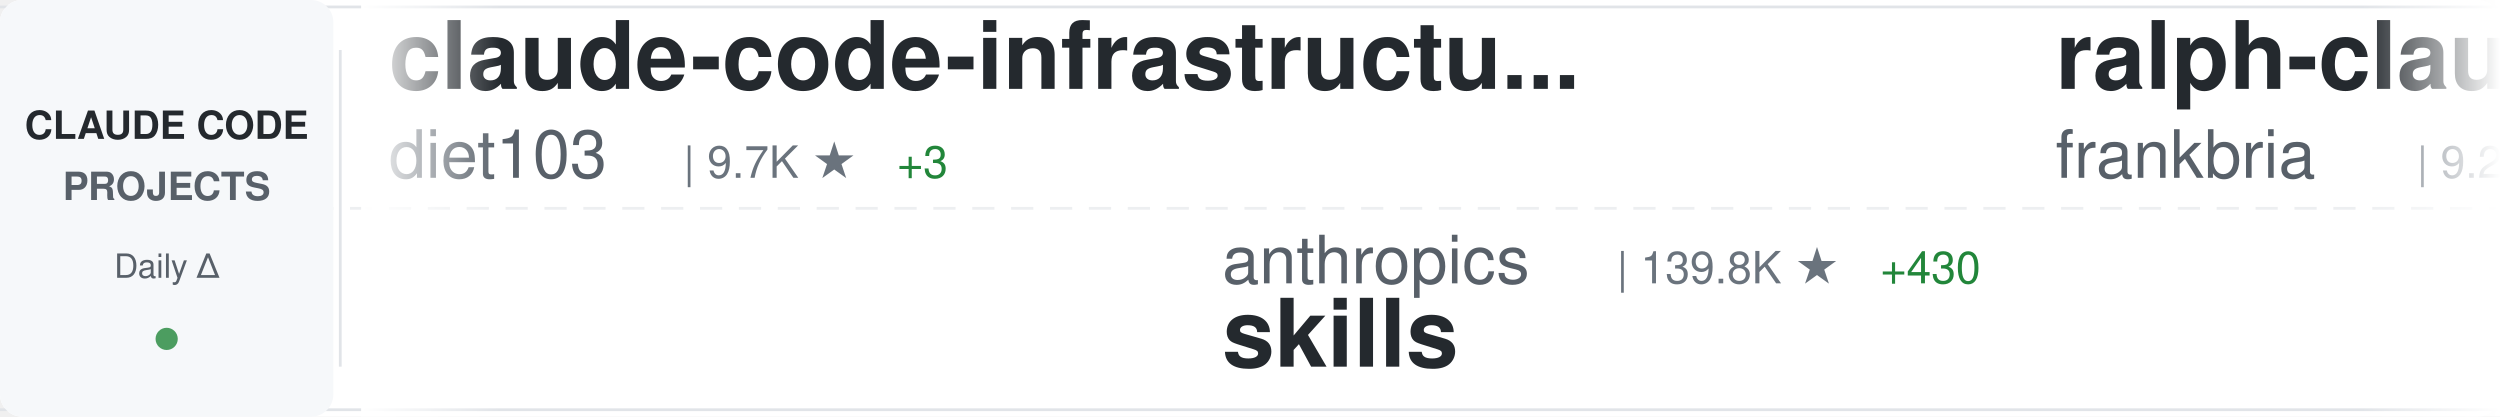
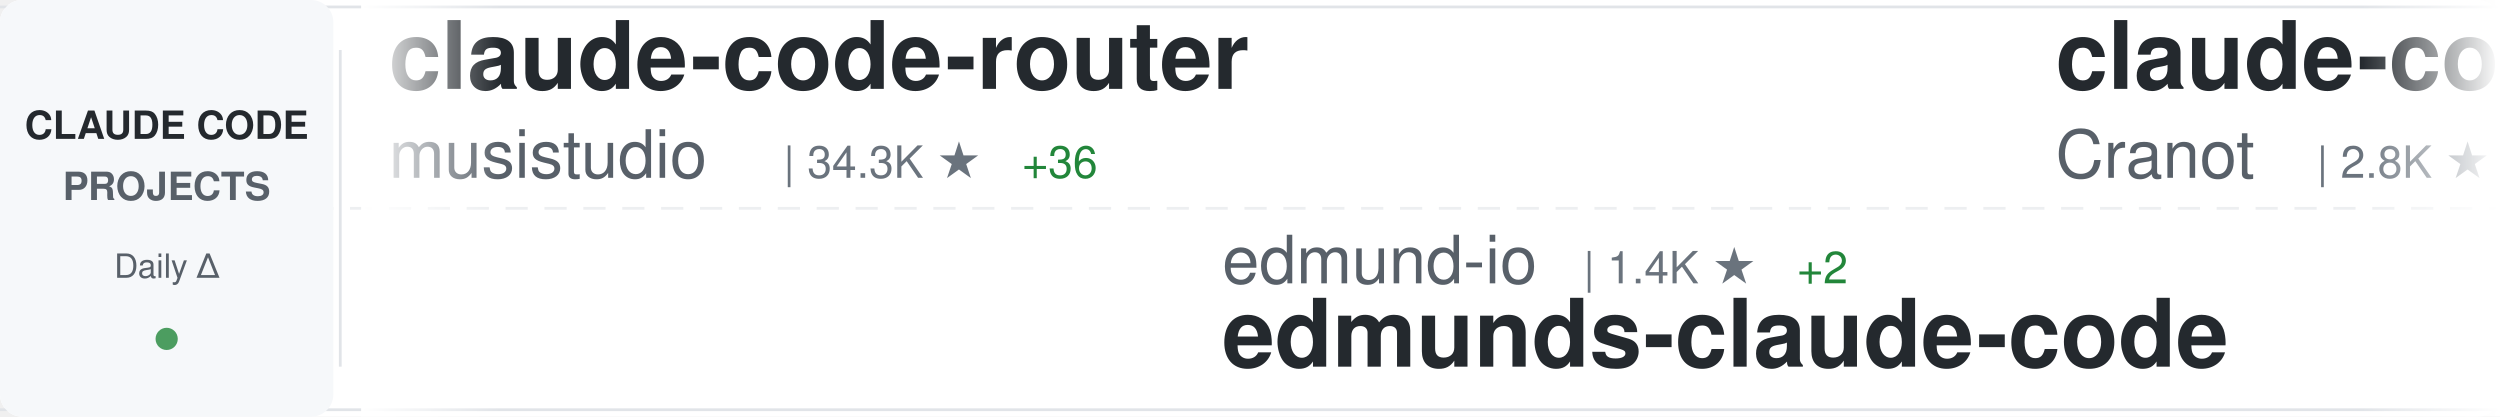
<svg xmlns="http://www.w3.org/2000/svg" width="900" height="150">
  <defs>
    <linearGradient id="awesomeLeftFade" x1="0%" y1="0%" x2="100%" y2="0%">
      <stop offset="0%" style="stop-color:#ffffff;stop-opacity:1" />
      <stop offset="100%" style="stop-color:#ffffff;stop-opacity:0" />
    </linearGradient>
    <linearGradient id="awesomeRightFade" x1="0%" y1="0%" x2="100%" y2="0%">
      <stop offset="0%" style="stop-color:#ffffff;stop-opacity:0" />
      <stop offset="100%" style="stop-color:#ffffff;stop-opacity:1" />
    </linearGradient>
  </defs>
  <rect width="900" height="150" fill="#ffffff" rx="8" />
  <rect x="0" y="2" width="900" height="1" fill="#e1e4e8" />
  <rect x="0" y="147" width="900" height="1" fill="#e1e4e8" />
  <line x1="0" y1="75" x2="900" y2="75" stroke="#e1e4e8" stroke-width="1" stroke-dasharray="8 6" opacity="0.6" />
  <rect x="0" y="0" width="120" height="150" fill="#f6f8fa" rx="8" />
  <text x="60" y="50" font-family="-apple-system, BlinkMacSystemFont, 'Segoe UI', Helvetica, Arial, sans-serif" font-size="14" font-weight="600" fill="#24292e" text-anchor="middle">CLAUDE CODE</text>
  <text x="60" y="72" font-family="-apple-system, BlinkMacSystemFont, 'Segoe UI', Helvetica, Arial, sans-serif" font-size="14" font-weight="600" fill="#586069" text-anchor="middle">PROJECTS</text>
  <text x="60" y="100" font-family="-apple-system, BlinkMacSystemFont, 'Segoe UI', Helvetica, Arial, sans-serif" font-size="12" font-weight="500" fill="#586069" text-anchor="middle">Daily Δ</text>
  <circle cx="60" cy="122" r="4" fill="#22863a" opacity="0.8" />
  <rect x="122" y="18" width="1" height="114" fill="#e1e4e8" />
  <clipPath id="awesomeTickerClip">
    <rect x="130" y="0" width="770" height="150" />
  </clipPath>
  <g clip-path="url(#awesomeTickerClip)">
    <g id="awesomeTickerItems">
      <animateTransform attributeName="transform" attributeType="XML" type="translate" from="0 0" to="-3000 0" dur="54s" repeatCount="indefinite" />
      <g transform="translate(0, 0)">
-         <text x="140" y="32" font-family="-apple-system, BlinkMacSystemFont, 'Segoe UI', Helvetica, Arial, sans-serif" font-size="34" font-weight="600" fill="#24292e">claude-code-infrastructu...</text>
-         <text x="140" y="64" font-family="-apple-system, BlinkMacSystemFont, 'Segoe UI', Helvetica, Arial, sans-serif" font-size="24" font-weight="400" fill="#586069">diet103</text>
-         <text x="246" y="64" font-family="-apple-system, BlinkMacSystemFont, 'Segoe UI', Helvetica, Arial, sans-serif" font-size="16" font-weight="500" fill="#6a737d">| 9.7K ★</text>
-         <text x="323" y="64" font-family="-apple-system, BlinkMacSystemFont, 'Segoe UI', Helvetica, Arial, sans-serif" font-size="16" font-weight="500" fill="#22863a"> +3</text>
+         <text x="140" y="32" font-family="-apple-system, BlinkMacSystemFont, 'Segoe UI', Helvetica, Arial, sans-serif" font-size="34" font-weight="600" fill="#24292e">claude-code-router</text>
+         <text x="140" y="64" font-family="-apple-system, BlinkMacSystemFont, 'Segoe UI', Helvetica, Arial, sans-serif" font-size="24" font-weight="400" fill="#586069">musistudio</text>
+         <text x="282" y="64" font-family="-apple-system, BlinkMacSystemFont, 'Segoe UI', Helvetica, Arial, sans-serif" font-size="16" font-weight="500" fill="#6a737d">| 34.3K ★</text>
+         <text x="368" y="64" font-family="-apple-system, BlinkMacSystemFont, 'Segoe UI', Helvetica, Arial, sans-serif" font-size="16" font-weight="500" fill="#22863a"> +36</text>
      </g>
      <g transform="translate(300, 0)">
-         <text x="140" y="102" font-family="-apple-system, BlinkMacSystemFont, 'Segoe UI', Helvetica, Arial, sans-serif" font-size="24" font-weight="400" fill="#586069">anthropics</text>
-         <text x="282" y="102" font-family="-apple-system, BlinkMacSystemFont, 'Segoe UI', Helvetica, Arial, sans-serif" font-size="16" font-weight="500" fill="#6a737d">| 139.8K ★</text>
-         <text x="377" y="102" font-family="-apple-system, BlinkMacSystemFont, 'Segoe UI', Helvetica, Arial, sans-serif" font-size="16" font-weight="500" fill="#22863a"> +430</text>
-         <text x="140" y="132" font-family="-apple-system, BlinkMacSystemFont, 'Segoe UI', Helvetica, Arial, sans-serif" font-size="34" font-weight="600" fill="#24292e">skills</text>
+         <text x="140" y="102" font-family="-apple-system, BlinkMacSystemFont, 'Segoe UI', Helvetica, Arial, sans-serif" font-size="24" font-weight="400" fill="#586069">edmund-io</text>
+         <text x="270" y="102" font-family="-apple-system, BlinkMacSystemFont, 'Segoe UI', Helvetica, Arial, sans-serif" font-size="16" font-weight="500" fill="#6a737d">| 1.4K ★</text>
+         <text x="347" y="102" font-family="-apple-system, BlinkMacSystemFont, 'Segoe UI', Helvetica, Arial, sans-serif" font-size="16" font-weight="500" fill="#22863a"> +2</text>
+         <text x="140" y="132" font-family="-apple-system, BlinkMacSystemFont, 'Segoe UI', Helvetica, Arial, sans-serif" font-size="34" font-weight="600" fill="#24292e">edmunds-claude-code</text>
      </g>
      <g transform="translate(600, 0)">
-         <text x="140" y="32" font-family="-apple-system, BlinkMacSystemFont, 'Segoe UI', Helvetica, Arial, sans-serif" font-size="34" font-weight="600" fill="#24292e">ralph-claude-code</text>
-         <text x="140" y="64" font-family="-apple-system, BlinkMacSystemFont, 'Segoe UI', Helvetica, Arial, sans-serif" font-size="24" font-weight="400" fill="#586069">frankbria</text>
-         <text x="270" y="64" font-family="-apple-system, BlinkMacSystemFont, 'Segoe UI', Helvetica, Arial, sans-serif" font-size="16" font-weight="500" fill="#6a737d">| 9.2K ★</text>
-         <text x="347" y="64" font-family="-apple-system, BlinkMacSystemFont, 'Segoe UI', Helvetica, Arial, sans-serif" font-size="16" font-weight="500" fill="#22863a"> +3</text>
+         <text x="140" y="32" font-family="-apple-system, BlinkMacSystemFont, 'Segoe UI', Helvetica, Arial, sans-serif" font-size="34" font-weight="600" fill="#24292e">claude-code-guide</text>
+         <text x="140" y="64" font-family="-apple-system, BlinkMacSystemFont, 'Segoe UI', Helvetica, Arial, sans-serif" font-size="24" font-weight="400" fill="#586069">Cranot</text>
+         <text x="234" y="64" font-family="-apple-system, BlinkMacSystemFont, 'Segoe UI', Helvetica, Arial, sans-serif" font-size="16" font-weight="500" fill="#6a737d">| 2.8K ★</text>
+         <text x="311" y="64" font-family="-apple-system, BlinkMacSystemFont, 'Segoe UI', Helvetica, Arial, sans-serif" font-size="16" font-weight="500" fill="#22863a"> +6</text>
      </g>
      <g transform="translate(900, 0)">
-         <text x="140" y="102" font-family="-apple-system, BlinkMacSystemFont, 'Segoe UI', Helvetica, Arial, sans-serif" font-size="24" font-weight="400" fill="#586069">Maciek-roboblog</text>
-         <text x="342" y="102" font-family="-apple-system, BlinkMacSystemFont, 'Segoe UI', Helvetica, Arial, sans-serif" font-size="16" font-weight="500" fill="#6a737d">| 8.1K ★</text>
-         <text x="419" y="102" font-family="-apple-system, BlinkMacSystemFont, 'Segoe UI', Helvetica, Arial, sans-serif" font-size="16" font-weight="500" fill="#22863a"> +11</text>
-         <text x="140" y="132" font-family="-apple-system, BlinkMacSystemFont, 'Segoe UI', Helvetica, Arial, sans-serif" font-size="34" font-weight="600" fill="#24292e">Claude-Code-Usage-Monito...</text>
+         <text x="140" y="102" font-family="-apple-system, BlinkMacSystemFont, 'Segoe UI', Helvetica, Arial, sans-serif" font-size="24" font-weight="400" fill="#586069">lintsinghua</text>
+         <text x="294" y="102" font-family="-apple-system, BlinkMacSystemFont, 'Segoe UI', Helvetica, Arial, sans-serif" font-size="16" font-weight="500" fill="#6a737d">| 3.4K ★</text>
+         <text x="371" y="102" font-family="-apple-system, BlinkMacSystemFont, 'Segoe UI', Helvetica, Arial, sans-serif" font-size="16" font-weight="500" fill="#22863a"> +10</text>
+         <text x="140" y="132" font-family="-apple-system, BlinkMacSystemFont, 'Segoe UI', Helvetica, Arial, sans-serif" font-size="34" font-weight="600" fill="#24292e">claude-code-book</text>
      </g>
      <g transform="translate(1200, 0)">
-         <text x="140" y="32" font-family="-apple-system, BlinkMacSystemFont, 'Segoe UI', Helvetica, Arial, sans-serif" font-size="34" font-weight="600" fill="#24292e">collection-claude-code-s...</text>
-         <text x="140" y="64" font-family="-apple-system, BlinkMacSystemFont, 'Segoe UI', Helvetica, Arial, sans-serif" font-size="24" font-weight="400" fill="#586069">chauncygu</text>
-         <text x="270" y="64" font-family="-apple-system, BlinkMacSystemFont, 'Segoe UI', Helvetica, Arial, sans-serif" font-size="16" font-weight="500" fill="#6a737d">| 2.5K ★</text>
-         <text x="347" y="64" font-family="-apple-system, BlinkMacSystemFont, 'Segoe UI', Helvetica, Arial, sans-serif" font-size="16" font-weight="500" fill="#22863a"> +4</text>
+         <text x="140" y="32" font-family="-apple-system, BlinkMacSystemFont, 'Segoe UI', Helvetica, Arial, sans-serif" font-size="34" font-weight="600" fill="#24292e">Claude-Code-Source-Study</text>
+         <text x="140" y="64" font-family="-apple-system, BlinkMacSystemFont, 'Segoe UI', Helvetica, Arial, sans-serif" font-size="24" font-weight="400" fill="#586069">luyao618</text>
+         <text x="258" y="64" font-family="-apple-system, BlinkMacSystemFont, 'Segoe UI', Helvetica, Arial, sans-serif" font-size="16" font-weight="500" fill="#6a737d">| 1.4K ★</text>
+         <text x="335" y="64" font-family="-apple-system, BlinkMacSystemFont, 'Segoe UI', Helvetica, Arial, sans-serif" font-size="16" font-weight="500" fill="#22863a"> +7</text>
      </g>
      <g transform="translate(1500, 0)">
-         <text x="140" y="102" font-family="-apple-system, BlinkMacSystemFont, 'Segoe UI', Helvetica, Arial, sans-serif" font-size="24" font-weight="400" fill="#586069">darcyegb</text>
-         <text x="258" y="102" font-family="-apple-system, BlinkMacSystemFont, 'Segoe UI', Helvetica, Arial, sans-serif" font-size="16" font-weight="500" fill="#6a737d">| 701 ★</text>
-         <text x="140" y="132" font-family="-apple-system, BlinkMacSystemFont, 'Segoe UI', Helvetica, Arial, sans-serif" font-size="34" font-weight="600" fill="#24292e">ClaudeCodeAgents</text>
+         <text x="140" y="102" font-family="-apple-system, BlinkMacSystemFont, 'Segoe UI', Helvetica, Arial, sans-serif" font-size="24" font-weight="400" fill="#586069">AICoderTudou</text>
+         <text x="306" y="102" font-family="-apple-system, BlinkMacSystemFont, 'Segoe UI', Helvetica, Arial, sans-serif" font-size="16" font-weight="500" fill="#6a737d">| 501 ★</text>
+         <text x="140" y="132" font-family="-apple-system, BlinkMacSystemFont, 'Segoe UI', Helvetica, Arial, sans-serif" font-size="34" font-weight="600" fill="#24292e">claude-code-tudou</text>
      </g>
      <g transform="translate(1800, 0)">
-         <text x="140" y="32" font-family="-apple-system, BlinkMacSystemFont, 'Segoe UI', Helvetica, Arial, sans-serif" font-size="34" font-weight="600" fill="#24292e">Claude-code</text>
-         <text x="140" y="64" font-family="-apple-system, BlinkMacSystemFont, 'Segoe UI', Helvetica, Arial, sans-serif" font-size="24" font-weight="400" fill="#586069">zstmfhy</text>
-         <text x="246" y="64" font-family="-apple-system, BlinkMacSystemFont, 'Segoe UI', Helvetica, Arial, sans-serif" font-size="16" font-weight="500" fill="#6a737d">| 190 ★</text>
+         <text x="140" y="32" font-family="-apple-system, BlinkMacSystemFont, 'Segoe UI', Helvetica, Arial, sans-serif" font-size="34" font-weight="600" fill="#24292e">oh-my-claudecode</text>
+         <text x="140" y="64" font-family="-apple-system, BlinkMacSystemFont, 'Segoe UI', Helvetica, Arial, sans-serif" font-size="24" font-weight="400" fill="#586069">Yeachan-Heo</text>
+         <text x="294" y="64" font-family="-apple-system, BlinkMacSystemFont, 'Segoe UI', Helvetica, Arial, sans-serif" font-size="16" font-weight="500" fill="#6a737d">| 34.7K ★</text>
+         <text x="380" y="64" font-family="-apple-system, BlinkMacSystemFont, 'Segoe UI', Helvetica, Arial, sans-serif" font-size="16" font-weight="500" fill="#22863a"> +82</text>
      </g>
      <g transform="translate(2100, 0)">
-         <text x="140" y="102" font-family="-apple-system, BlinkMacSystemFont, 'Segoe UI', Helvetica, Arial, sans-serif" font-size="24" font-weight="400" fill="#586069">multica-ai</text>
-         <text x="282" y="102" font-family="-apple-system, BlinkMacSystemFont, 'Segoe UI', Helvetica, Arial, sans-serif" font-size="16" font-weight="500" fill="#6a737d">| 149.9K ★</text>
-         <text x="377" y="102" font-family="-apple-system, BlinkMacSystemFont, 'Segoe UI', Helvetica, Arial, sans-serif" font-size="16" font-weight="500" fill="#22863a"> +2.8K</text>
-         <text x="140" y="132" font-family="-apple-system, BlinkMacSystemFont, 'Segoe UI', Helvetica, Arial, sans-serif" font-size="34" font-weight="600" fill="#24292e">andrej-karpathy-skills</text>
+         <text x="140" y="102" font-family="-apple-system, BlinkMacSystemFont, 'Segoe UI', Helvetica, Arial, sans-serif" font-size="24" font-weight="400" fill="#586069">oboard</text>
+         <text x="234" y="102" font-family="-apple-system, BlinkMacSystemFont, 'Segoe UI', Helvetica, Arial, sans-serif" font-size="16" font-weight="500" fill="#6a737d">| 3.1K ★</text>
+         <text x="311" y="102" font-family="-apple-system, BlinkMacSystemFont, 'Segoe UI', Helvetica, Arial, sans-serif" font-size="16" font-weight="500" fill="#22863a"> +4</text>
+         <text x="140" y="132" font-family="-apple-system, BlinkMacSystemFont, 'Segoe UI', Helvetica, Arial, sans-serif" font-size="34" font-weight="600" fill="#24292e">claude-code-rev</text>
      </g>
      <g transform="translate(2400, 0)">
-         <text x="140" y="32" font-family="-apple-system, BlinkMacSystemFont, 'Segoe UI', Helvetica, Arial, sans-serif" font-size="34" font-weight="600" fill="#24292e">claude-code-analysis</text>
-         <text x="140" y="64" font-family="-apple-system, BlinkMacSystemFont, 'Segoe UI', Helvetica, Arial, sans-serif" font-size="24" font-weight="400" fill="#586069">liuup</text>
-         <text x="222" y="64" font-family="-apple-system, BlinkMacSystemFont, 'Segoe UI', Helvetica, Arial, sans-serif" font-size="16" font-weight="500" fill="#6a737d">| 2.7K ★</text>
-         <text x="299" y="64" font-family="-apple-system, BlinkMacSystemFont, 'Segoe UI', Helvetica, Arial, sans-serif" font-size="16" font-weight="500" fill="#22863a"> +17</text>
+         <text x="140" y="32" font-family="-apple-system, BlinkMacSystemFont, 'Segoe UI', Helvetica, Arial, sans-serif" font-size="34" font-weight="600" fill="#24292e">claude-code-source-code-...</text>
+         <text x="140" y="64" font-family="-apple-system, BlinkMacSystemFont, 'Segoe UI', Helvetica, Arial, sans-serif" font-size="24" font-weight="400" fill="#586069">ghuntley</text>
+         <text x="258" y="64" font-family="-apple-system, BlinkMacSystemFont, 'Segoe UI', Helvetica, Arial, sans-serif" font-size="16" font-weight="500" fill="#6a737d">| 978 ★</text>
      </g>
      <g transform="translate(2700, 0)">
-         <text x="140" y="102" font-family="-apple-system, BlinkMacSystemFont, 'Segoe UI', Helvetica, Arial, sans-serif" font-size="24" font-weight="400" fill="#586069">centminmod</text>
-         <text x="282" y="102" font-family="-apple-system, BlinkMacSystemFont, 'Segoe UI', Helvetica, Arial, sans-serif" font-size="16" font-weight="500" fill="#6a737d">| 2.3K ★</text>
-         <text x="359" y="102" font-family="-apple-system, BlinkMacSystemFont, 'Segoe UI', Helvetica, Arial, sans-serif" font-size="16" font-weight="500" fill="#22863a"> +1</text>
-         <text x="140" y="132" font-family="-apple-system, BlinkMacSystemFont, 'Segoe UI', Helvetica, Arial, sans-serif" font-size="34" font-weight="600" fill="#24292e">my-claude-code-setup</text>
+         <text x="140" y="102" font-family="-apple-system, BlinkMacSystemFont, 'Segoe UI', Helvetica, Arial, sans-serif" font-size="24" font-weight="400" fill="#586069">ponponon</text>
+         <text x="258" y="102" font-family="-apple-system, BlinkMacSystemFont, 'Segoe UI', Helvetica, Arial, sans-serif" font-size="16" font-weight="500" fill="#6a737d">| 2.2K ★</text>
+         <text x="335" y="102" font-family="-apple-system, BlinkMacSystemFont, 'Segoe UI', Helvetica, Arial, sans-serif" font-size="16" font-weight="500" fill="#22863a"> +2</text>
+         <text x="140" y="132" font-family="-apple-system, BlinkMacSystemFont, 'Segoe UI', Helvetica, Arial, sans-serif" font-size="34" font-weight="600" fill="#24292e">claude_code_src</text>
      </g>
      <g transform="translate(3000, 0)">
-         <text x="140" y="32" font-family="-apple-system, BlinkMacSystemFont, 'Segoe UI', Helvetica, Arial, sans-serif" font-size="34" font-weight="600" fill="#24292e">claude-code-infrastructu...</text>
-         <text x="140" y="64" font-family="-apple-system, BlinkMacSystemFont, 'Segoe UI', Helvetica, Arial, sans-serif" font-size="24" font-weight="400" fill="#586069">diet103</text>
-         <text x="246" y="64" font-family="-apple-system, BlinkMacSystemFont, 'Segoe UI', Helvetica, Arial, sans-serif" font-size="16" font-weight="500" fill="#6a737d">| 9.7K ★</text>
-         <text x="323" y="64" font-family="-apple-system, BlinkMacSystemFont, 'Segoe UI', Helvetica, Arial, sans-serif" font-size="16" font-weight="500" fill="#22863a"> +3</text>
+         <text x="140" y="32" font-family="-apple-system, BlinkMacSystemFont, 'Segoe UI', Helvetica, Arial, sans-serif" font-size="34" font-weight="600" fill="#24292e">claude-code-router</text>
+         <text x="140" y="64" font-family="-apple-system, BlinkMacSystemFont, 'Segoe UI', Helvetica, Arial, sans-serif" font-size="24" font-weight="400" fill="#586069">musistudio</text>
+         <text x="282" y="64" font-family="-apple-system, BlinkMacSystemFont, 'Segoe UI', Helvetica, Arial, sans-serif" font-size="16" font-weight="500" fill="#6a737d">| 34.3K ★</text>
+         <text x="368" y="64" font-family="-apple-system, BlinkMacSystemFont, 'Segoe UI', Helvetica, Arial, sans-serif" font-size="16" font-weight="500" fill="#22863a"> +36</text>
      </g>
      <g transform="translate(3300, 0)">
-         <text x="140" y="102" font-family="-apple-system, BlinkMacSystemFont, 'Segoe UI', Helvetica, Arial, sans-serif" font-size="24" font-weight="400" fill="#586069">anthropics</text>
-         <text x="282" y="102" font-family="-apple-system, BlinkMacSystemFont, 'Segoe UI', Helvetica, Arial, sans-serif" font-size="16" font-weight="500" fill="#6a737d">| 139.8K ★</text>
-         <text x="377" y="102" font-family="-apple-system, BlinkMacSystemFont, 'Segoe UI', Helvetica, Arial, sans-serif" font-size="16" font-weight="500" fill="#22863a"> +430</text>
-         <text x="140" y="132" font-family="-apple-system, BlinkMacSystemFont, 'Segoe UI', Helvetica, Arial, sans-serif" font-size="34" font-weight="600" fill="#24292e">skills</text>
+         <text x="140" y="102" font-family="-apple-system, BlinkMacSystemFont, 'Segoe UI', Helvetica, Arial, sans-serif" font-size="24" font-weight="400" fill="#586069">edmund-io</text>
+         <text x="270" y="102" font-family="-apple-system, BlinkMacSystemFont, 'Segoe UI', Helvetica, Arial, sans-serif" font-size="16" font-weight="500" fill="#6a737d">| 1.4K ★</text>
+         <text x="347" y="102" font-family="-apple-system, BlinkMacSystemFont, 'Segoe UI', Helvetica, Arial, sans-serif" font-size="16" font-weight="500" fill="#22863a"> +2</text>
+         <text x="140" y="132" font-family="-apple-system, BlinkMacSystemFont, 'Segoe UI', Helvetica, Arial, sans-serif" font-size="34" font-weight="600" fill="#24292e">edmunds-claude-code</text>
      </g>
      <g transform="translate(3600, 0)">
-         <text x="140" y="32" font-family="-apple-system, BlinkMacSystemFont, 'Segoe UI', Helvetica, Arial, sans-serif" font-size="34" font-weight="600" fill="#24292e">ralph-claude-code</text>
-         <text x="140" y="64" font-family="-apple-system, BlinkMacSystemFont, 'Segoe UI', Helvetica, Arial, sans-serif" font-size="24" font-weight="400" fill="#586069">frankbria</text>
-         <text x="270" y="64" font-family="-apple-system, BlinkMacSystemFont, 'Segoe UI', Helvetica, Arial, sans-serif" font-size="16" font-weight="500" fill="#6a737d">| 9.2K ★</text>
-         <text x="347" y="64" font-family="-apple-system, BlinkMacSystemFont, 'Segoe UI', Helvetica, Arial, sans-serif" font-size="16" font-weight="500" fill="#22863a"> +3</text>
+         <text x="140" y="32" font-family="-apple-system, BlinkMacSystemFont, 'Segoe UI', Helvetica, Arial, sans-serif" font-size="34" font-weight="600" fill="#24292e">claude-code-guide</text>
+         <text x="140" y="64" font-family="-apple-system, BlinkMacSystemFont, 'Segoe UI', Helvetica, Arial, sans-serif" font-size="24" font-weight="400" fill="#586069">Cranot</text>
+         <text x="234" y="64" font-family="-apple-system, BlinkMacSystemFont, 'Segoe UI', Helvetica, Arial, sans-serif" font-size="16" font-weight="500" fill="#6a737d">| 2.8K ★</text>
+         <text x="311" y="64" font-family="-apple-system, BlinkMacSystemFont, 'Segoe UI', Helvetica, Arial, sans-serif" font-size="16" font-weight="500" fill="#22863a"> +6</text>
      </g>
      <g transform="translate(3900, 0)">
-         <text x="140" y="102" font-family="-apple-system, BlinkMacSystemFont, 'Segoe UI', Helvetica, Arial, sans-serif" font-size="24" font-weight="400" fill="#586069">Maciek-roboblog</text>
-         <text x="342" y="102" font-family="-apple-system, BlinkMacSystemFont, 'Segoe UI', Helvetica, Arial, sans-serif" font-size="16" font-weight="500" fill="#6a737d">| 8.1K ★</text>
-         <text x="419" y="102" font-family="-apple-system, BlinkMacSystemFont, 'Segoe UI', Helvetica, Arial, sans-serif" font-size="16" font-weight="500" fill="#22863a"> +11</text>
-         <text x="140" y="132" font-family="-apple-system, BlinkMacSystemFont, 'Segoe UI', Helvetica, Arial, sans-serif" font-size="34" font-weight="600" fill="#24292e">Claude-Code-Usage-Monito...</text>
+         <text x="140" y="102" font-family="-apple-system, BlinkMacSystemFont, 'Segoe UI', Helvetica, Arial, sans-serif" font-size="24" font-weight="400" fill="#586069">lintsinghua</text>
+         <text x="294" y="102" font-family="-apple-system, BlinkMacSystemFont, 'Segoe UI', Helvetica, Arial, sans-serif" font-size="16" font-weight="500" fill="#6a737d">| 3.4K ★</text>
+         <text x="371" y="102" font-family="-apple-system, BlinkMacSystemFont, 'Segoe UI', Helvetica, Arial, sans-serif" font-size="16" font-weight="500" fill="#22863a"> +10</text>
+         <text x="140" y="132" font-family="-apple-system, BlinkMacSystemFont, 'Segoe UI', Helvetica, Arial, sans-serif" font-size="34" font-weight="600" fill="#24292e">claude-code-book</text>
      </g>
    </g>
  </g>
  <rect x="130" y="0" width="50" height="150" fill="url(#awesomeLeftFade)" />
  <rect x="850" y="0" width="50" height="150" fill="url(#awesomeRightFade)" />
</svg>
